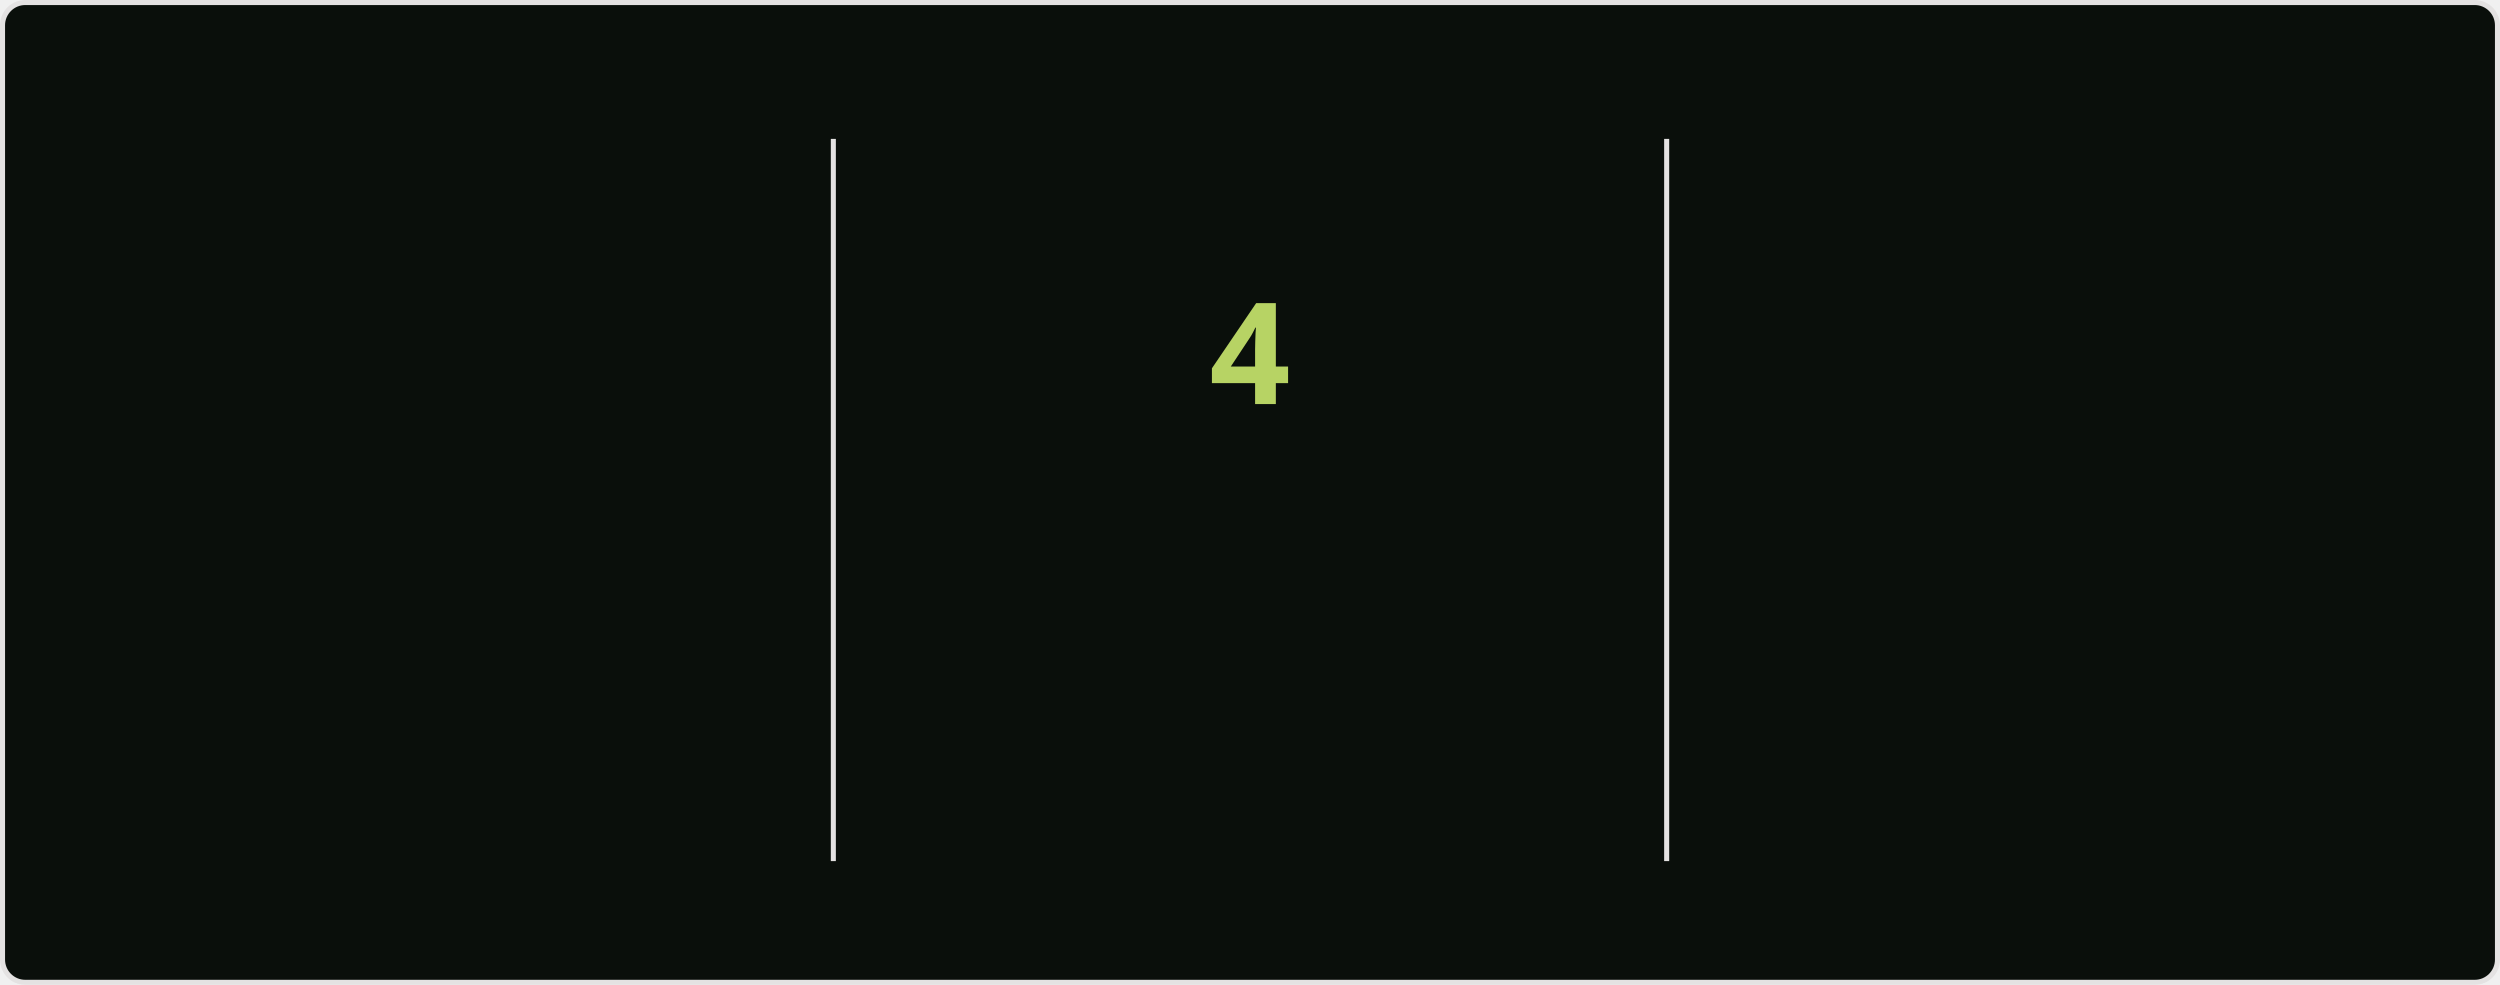
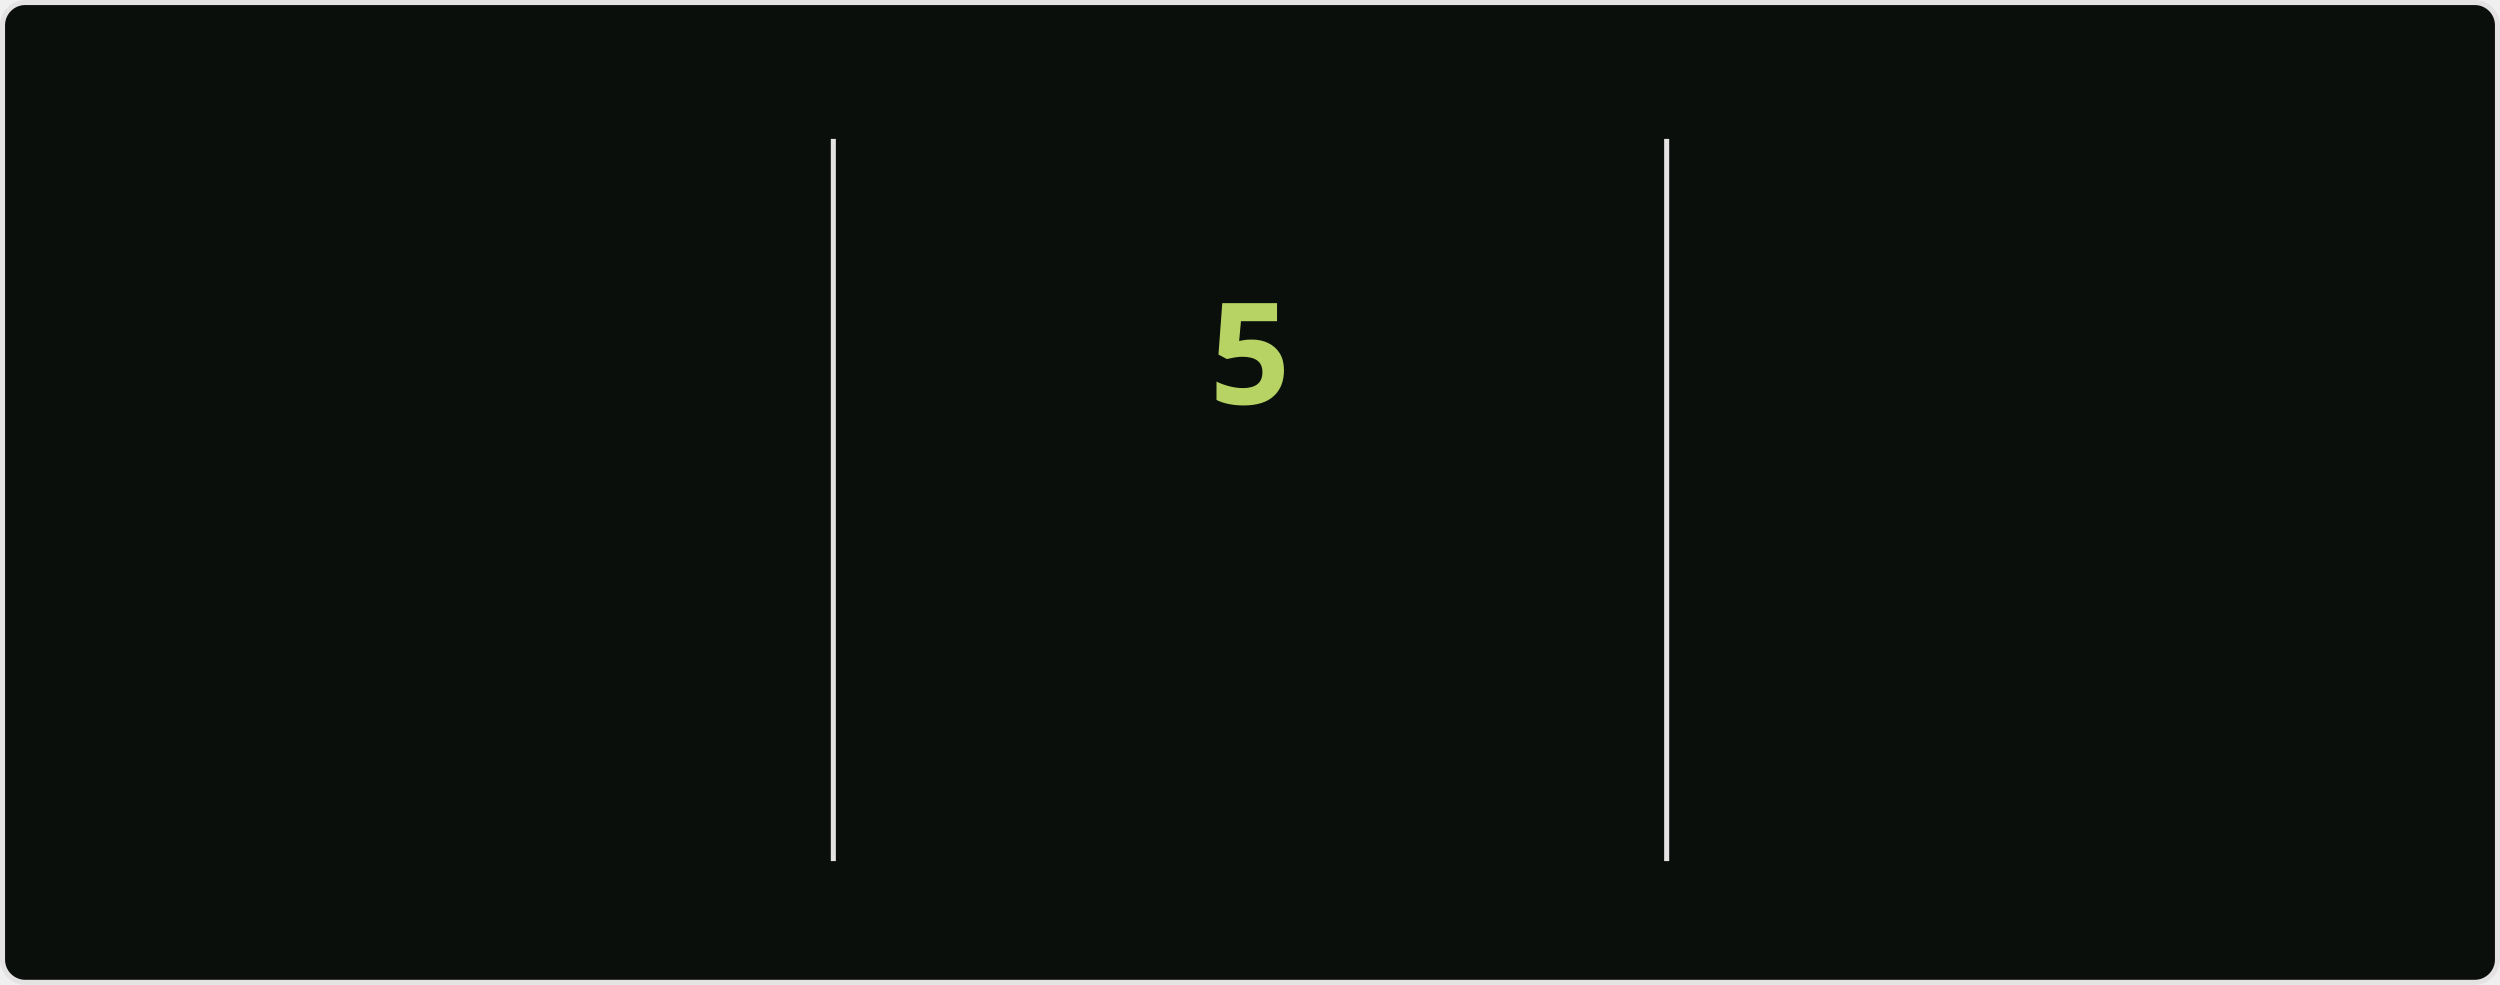
<svg xmlns="http://www.w3.org/2000/svg" style="isolation: isolate" viewBox="0 0 495 195" width="495px" height="195px" direction="ltr">
  <style>
            @keyframes currstreak {
                0% { font-size: 3px; opacity: 0.2; }
                80% { font-size: 34px; opacity: 1; }
                100% { font-size: 28px; opacity: 1; }
            }
            @keyframes fadein {
                0% { opacity: 0; }
                100% { opacity: 1; }
            }
        </style>
  <defs>
    <clipPath id="outer_rectangle">
      <rect width="495" height="195" rx="4.5" />
    </clipPath>
    <mask id="mask_out_ring_behind_fire">
      <rect width="495" height="195" fill="white" />
      <ellipse id="mask-ellipse" cx="247.5" cy="32" rx="13" ry="18" fill="black" />
    </mask>
  </defs>
  <g clip-path="url(#outer_rectangle)">
    <g style="isolation: isolate">
      <rect stroke="#E4E2E2" fill="#0A0F0B" rx="4.5" x="0.5" y="0.5" width="494" height="194" />
    </g>
    <g style="isolation: isolate">
      <line x1="165" y1="28" x2="165" y2="170" vector-effect="non-scaling-stroke" stroke-width="1" stroke="#E4E2E2" stroke-linejoin="miter" stroke-linecap="square" stroke-miterlimit="3" />
      <line x1="330" y1="28" x2="330" y2="170" vector-effect="non-scaling-stroke" stroke-width="1" stroke="#E4E2E2" stroke-linejoin="miter" stroke-linecap="square" stroke-miterlimit="3" />
    </g>
    <g style="isolation: isolate">
      <g transform="translate(82.5, 48)">
        <text x="0" y="32" stroke-width="0" text-anchor="middle" fill="#ABD200" stroke="none" font-family="&quot;Segoe UI&quot;, Ubuntu, sans-serif" font-weight="700" font-size="28px" font-style="normal" style="opacity: 0; animation: fadein 0.5s linear forwards 0.6s">
-                         798
+                         799
                    </text>
      </g>
      <g transform="translate(82.5, 84)">
        <text x="0" y="32" stroke-width="0" text-anchor="middle" fill="#ABD200" stroke="none" font-family="&quot;Segoe UI&quot;, Ubuntu, sans-serif" font-weight="400" font-size="14px" font-style="normal" style="opacity: 0; animation: fadein 0.5s linear forwards 0.7s">
                        Total Contributions
                    </text>
      </g>
      <g transform="translate(82.5, 114)">
        <text x="0" y="32" stroke-width="0" text-anchor="middle" fill="#68B587" stroke="none" font-family="&quot;Segoe UI&quot;, Ubuntu, sans-serif" font-weight="400" font-size="12px" font-style="normal" style="opacity: 0; animation: fadein 0.5s linear forwards 0.8s">
                        Jul 16, 2020 - Present
                    </text>
      </g>
    </g>
    <g style="isolation: isolate">
      <g transform="translate(247.5, 108)">
        <text x="0" y="32" stroke-width="0" text-anchor="middle" fill="#B7D364" stroke="none" font-family="&quot;Segoe UI&quot;, Ubuntu, sans-serif" font-weight="700" font-size="14px" font-style="normal" style="opacity: 0; animation: fadein 0.5s linear forwards 0.9s">
                        Current Streak
                    </text>
      </g>
      <g transform="translate(247.5, 145)">
        <text x="0" y="21" stroke-width="0" text-anchor="middle" fill="#68B587" stroke="none" font-family="&quot;Segoe UI&quot;, Ubuntu, sans-serif" font-weight="400" font-size="12px" font-style="normal" style="opacity: 0; animation: fadein 0.5s linear forwards 0.9s">
-                         Jun 4 - Jun 7
+                         Jun 4 - Jun 8
                    </text>
      </g>
      <g mask="url(#mask_out_ring_behind_fire)">
        <circle cx="247.5" cy="71" r="40" fill="none" stroke="#ABD200" stroke-width="5" style="opacity: 0; animation: fadein 0.5s linear forwards 0.4s" />
      </g>
      <g transform="translate(247.5, 19.5)" stroke-opacity="0" style="opacity: 0; animation: fadein 0.5s linear forwards 0.6s">
        <path d="M -12 -0.5 L 15 -0.5 L 15 23.5 L -12 23.5 L -12 -0.5 Z" fill="none" />
        <path d="M 1.5 0.67 C 1.5 0.67 2.24 3.32 2.24 5.47 C 2.24 7.53 0.89 9.2 -1.17 9.2 C -3.23 9.2 -4.79 7.53 -4.79 5.47 L -4.76 5.11 C -6.78 7.51 -8 10.62 -8 13.99 C -8 18.41 -4.42 22 0 22 C 4.42 22 8 18.41 8 13.99 C 8 8.6 5.41 3.79 1.5 0.67 Z M -0.29 19 C -2.07 19 -3.51 17.6 -3.51 15.86 C -3.51 14.24 -2.46 13.1 -0.7 12.74 C 1.07 12.38 2.9 11.53 3.92 10.16 C 4.31 11.45 4.51 12.81 4.51 14.2 C 4.51 16.85 2.36 19 -0.29 19 Z" fill="#ABD200" stroke-opacity="0" />
      </g>
      <g transform="translate(247.5, 48)">
        <text x="0" y="32" stroke-width="0" text-anchor="middle" fill="#B7D364" stroke="none" font-family="&quot;Segoe UI&quot;, Ubuntu, sans-serif" font-weight="700" font-size="28px" font-style="normal" style="animation: currstreak 0.6s linear forwards">
-                         4
+                         5
                    </text>
      </g>
    </g>
    <g style="isolation: isolate">
      <g transform="translate(412.5, 48)">
        <text x="0" y="32" stroke-width="0" text-anchor="middle" fill="#ABD200" stroke="none" font-family="&quot;Segoe UI&quot;, Ubuntu, sans-serif" font-weight="700" font-size="28px" font-style="normal" style="opacity: 0; animation: fadein 0.5s linear forwards 1.2s">
                        15
                    </text>
      </g>
      <g transform="translate(412.5, 84)">
        <text x="0" y="32" stroke-width="0" text-anchor="middle" fill="#ABD200" stroke="none" font-family="&quot;Segoe UI&quot;, Ubuntu, sans-serif" font-weight="400" font-size="14px" font-style="normal" style="opacity: 0; animation: fadein 0.5s linear forwards 1.3s">
                        Longest Streak
                    </text>
      </g>
      <g transform="translate(412.5, 114)">
        <text x="0" y="32" stroke-width="0" text-anchor="middle" fill="#68B587" stroke="none" font-family="&quot;Segoe UI&quot;, Ubuntu, sans-serif" font-weight="400" font-size="12px" font-style="normal" style="opacity: 0; animation: fadein 0.5s linear forwards 1.4s">
                        Feb 18 - Mar 4
                    </text>
      </g>
    </g>
  </g>
</svg>
